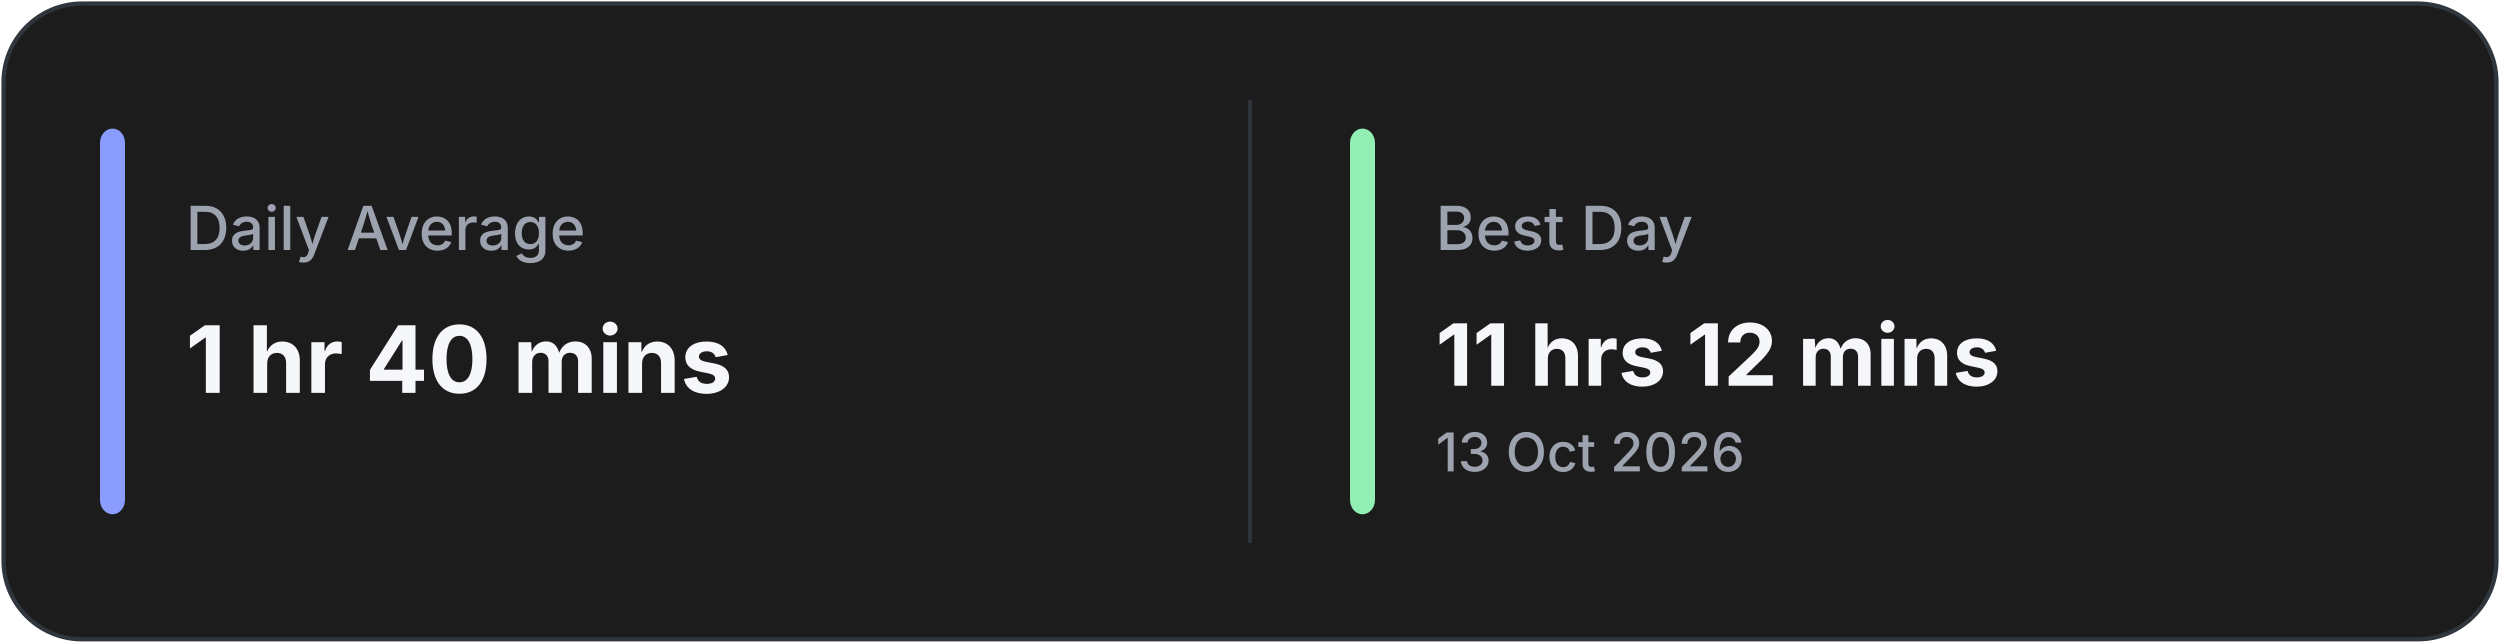
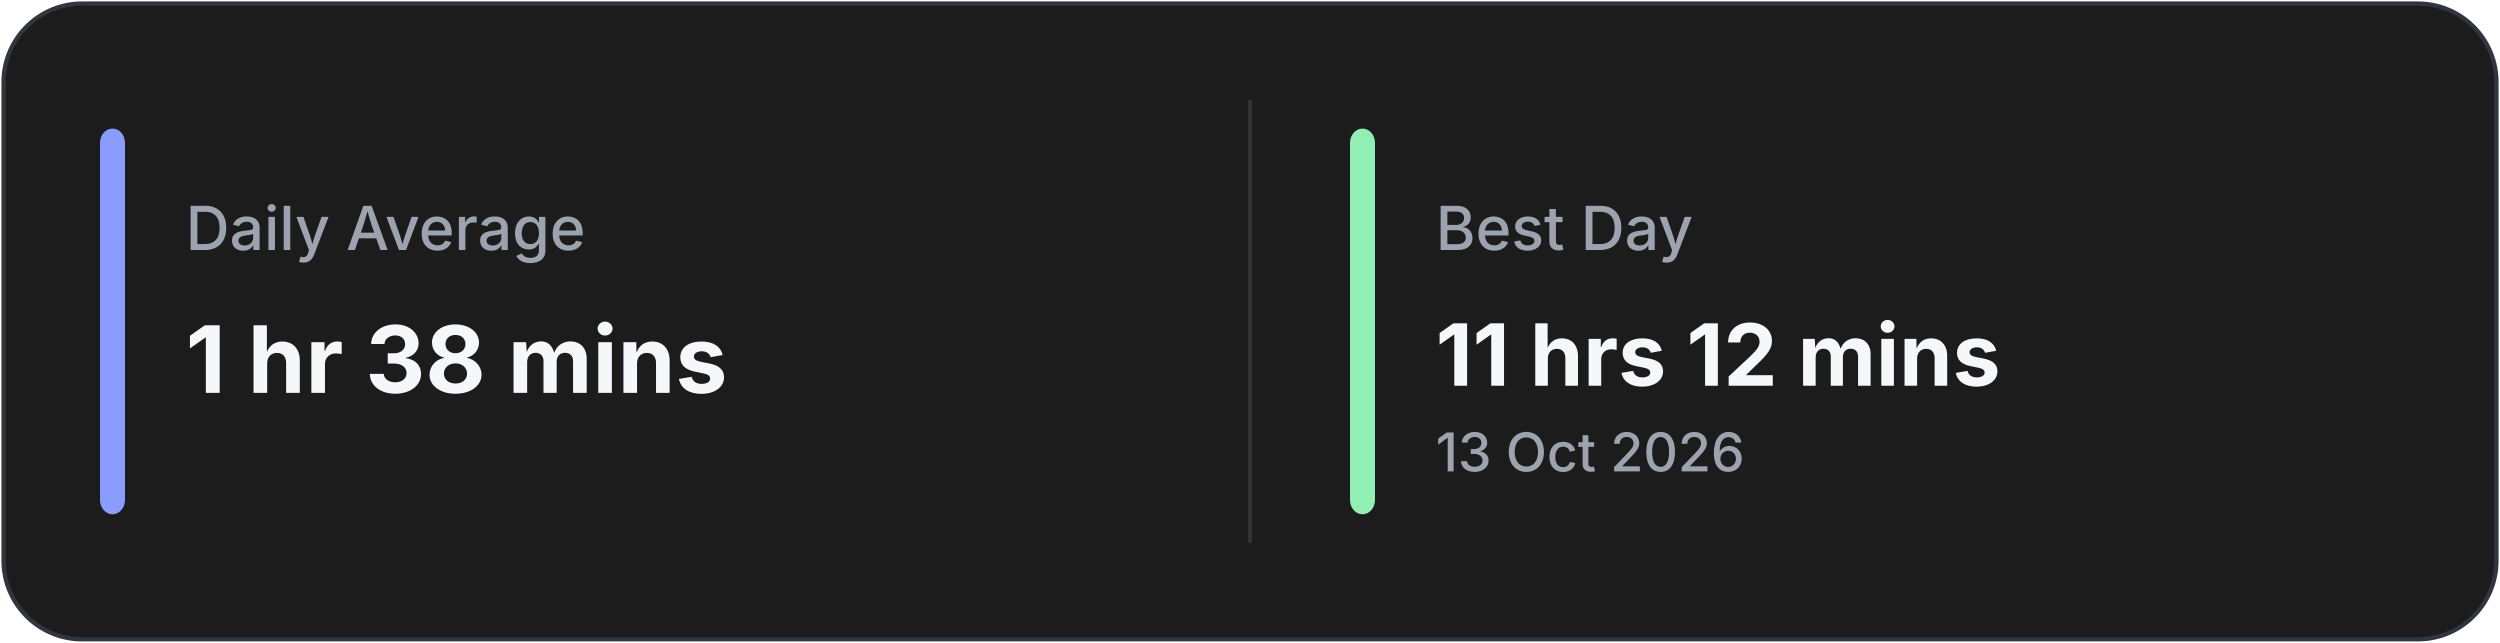
<svg xmlns="http://www.w3.org/2000/svg" width="700" height="180" viewBox="0 0 700 180" fill="none">
  <rect x="1" y="1" width="698" height="178" rx="22" fill="#1C1C1C" stroke="#30363D" stroke-width="1.2" />
  <line x1="350.0" y1="28" x2="350.0" y2="152" stroke="#30363D" stroke-width="1" />
  <rect x="28" y="36" width="7" height="108" rx="4" fill="#8A9DFF" />
  <rect x="378.0" y="36" width="7" height="108" rx="4" fill="#92EFB4" />
  <text x="52" y="70" fill="#9CA3AF" font-family="Inter, Segoe UI, sans-serif" font-size="17" font-weight="500">
            Daily Average
        </text>
  <text x="52" y="110" fill="#F5F7FA" font-family="Inter, Segoe UI, sans-serif" font-size="26" font-weight="700">
-             1 hr 40 mins
+             1 hr 38 mins
        </text>
  <text x="402.0" y="70" fill="#9CA3AF" font-family="Inter, Segoe UI, sans-serif" font-size="17" font-weight="500">
            Best Day
        </text>
  <text x="402.0" y="108" fill="#F5F7FA" font-family="Inter, Segoe UI, sans-serif" font-size="24" font-weight="700">
            11 hrs 12 mins
        </text>
  <text x="402.0" y="132" fill="#9CA3AF" font-family="Inter, Segoe UI, sans-serif" font-size="15" font-weight="500">
            13 Oct 2026
        </text>
</svg>
